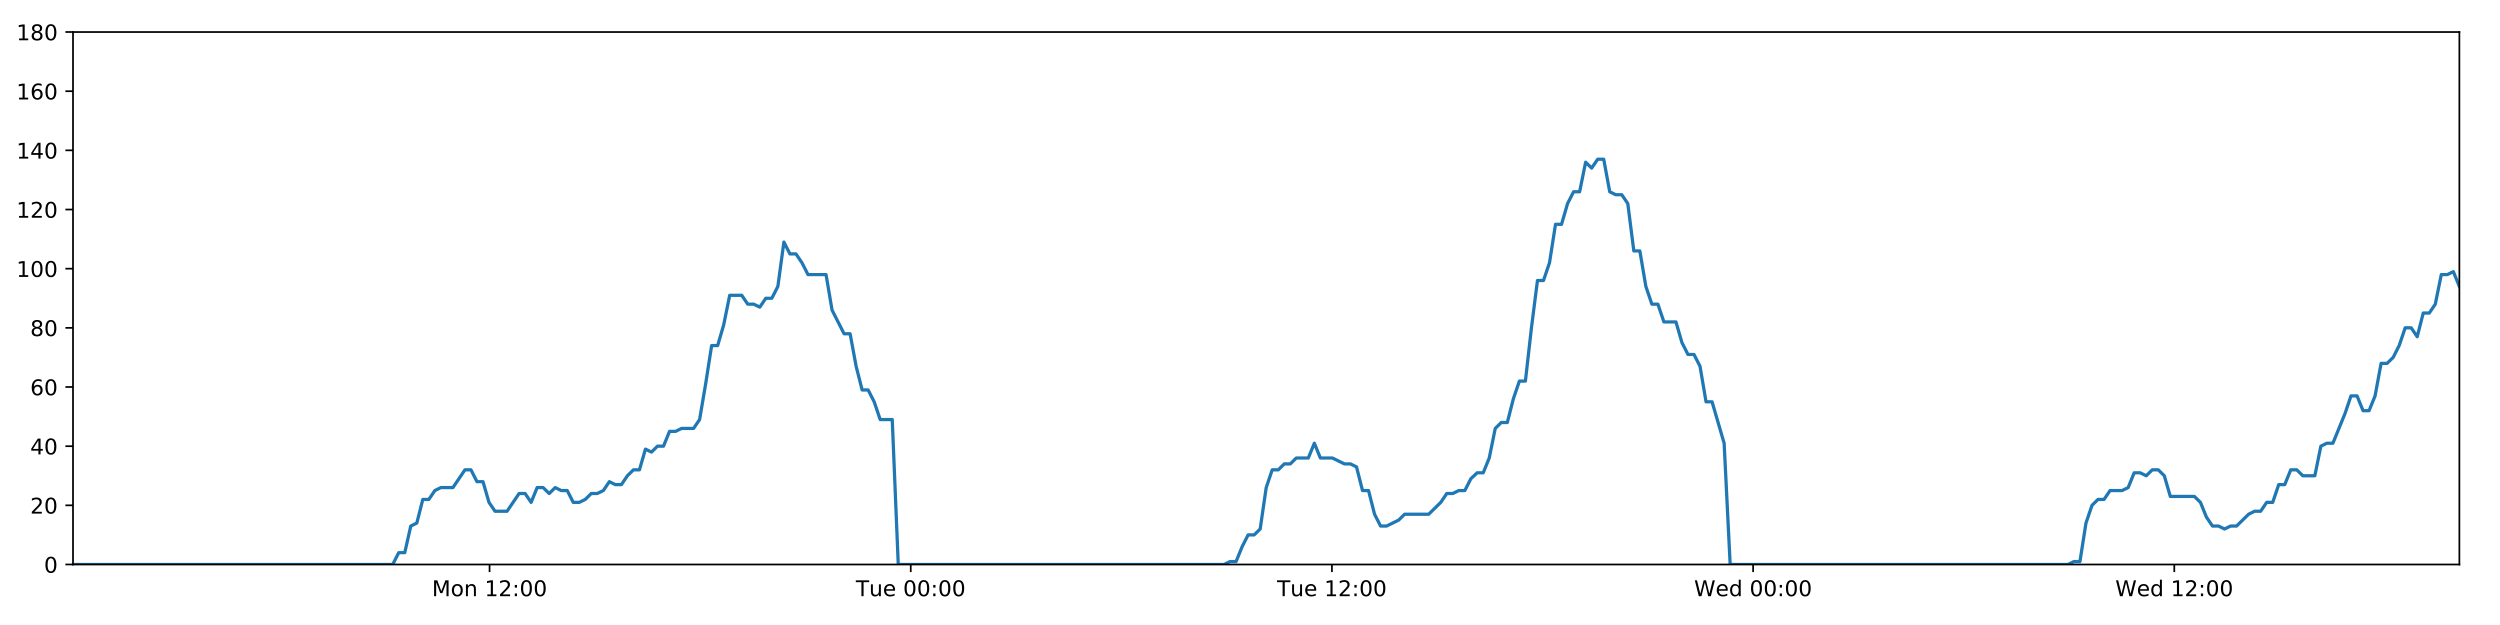
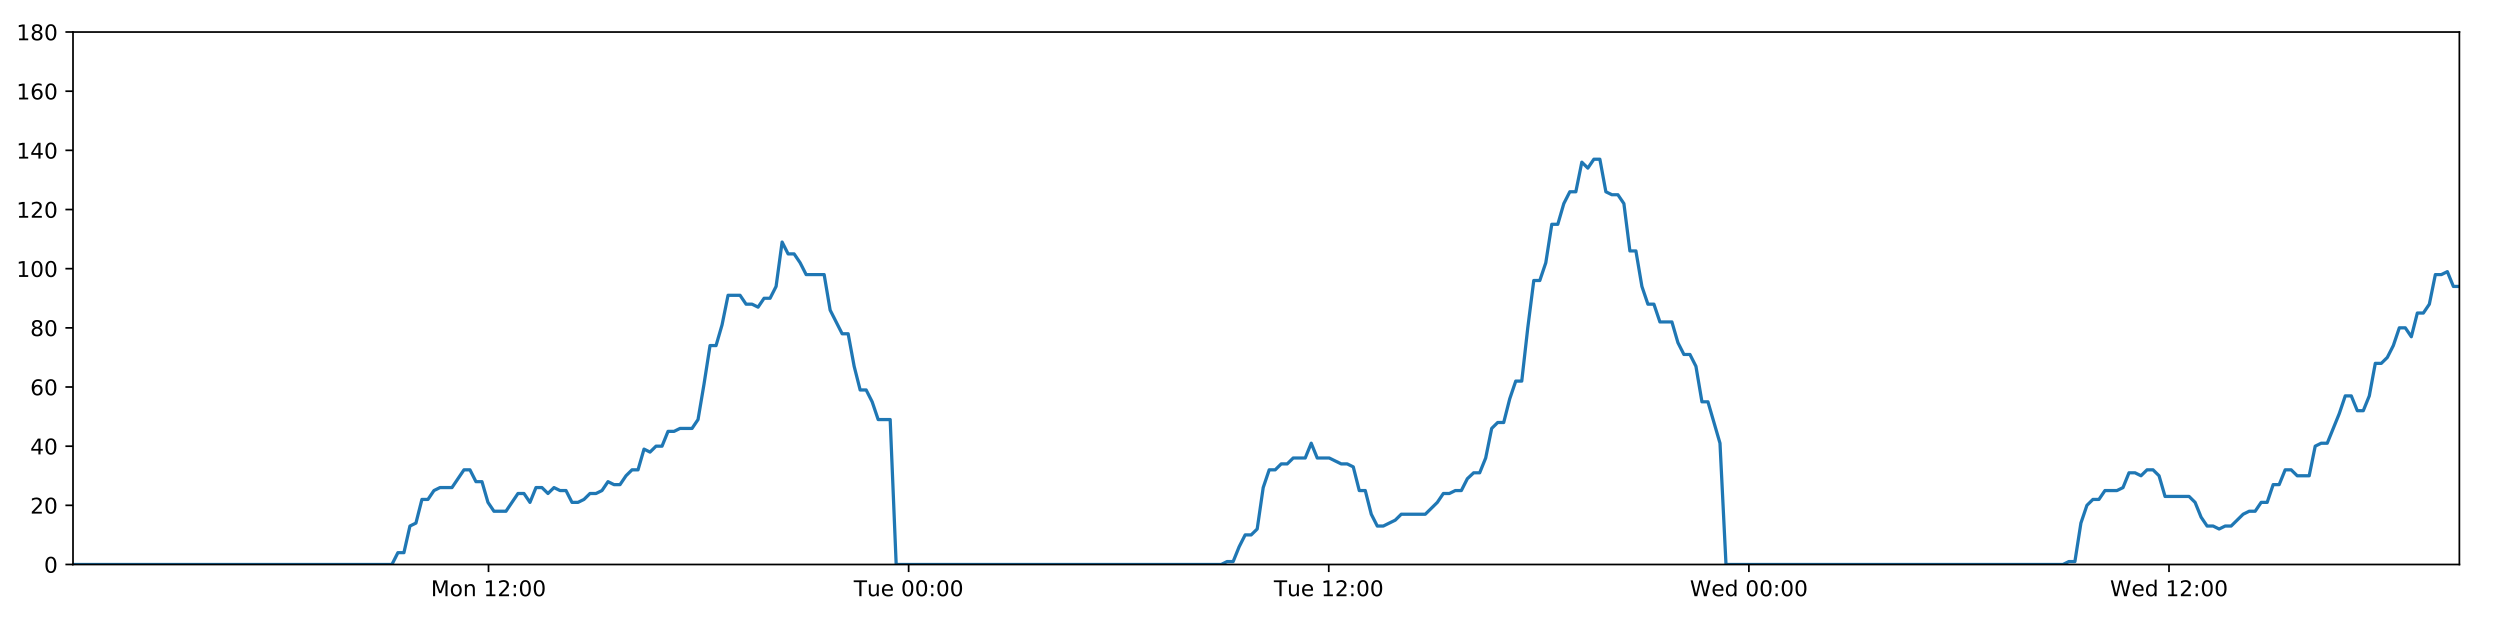
<svg xmlns="http://www.w3.org/2000/svg" xmlns:xlink="http://www.w3.org/1999/xlink" height="288pt" version="1.1" viewBox="0 0 1152 288" width="1152pt">
  <defs>
    <style type="text/css">
*{stroke-linecap:butt;stroke-linejoin:round;}
  </style>
  </defs>
  <g id="figure_1">
    <g id="patch_1">
      <path d="M 0 288  L 1152 288  L 1152 0  L 0 0  z " style="fill:#ffffff;" />
    </g>
    <g id="axes_1">
      <g id="patch_2">
        <path d="M 33.64 260.12  L 1133.28 260.12  L 1133.28 14.76  L 33.64 14.76  z " style="fill:#ffffff;" />
      </g>
      <g id="matplotlib.axis_1">
        <g id="xtick_1">
          <g id="line2d_1">
            <defs>
-               <path d="M 0 0  L 0 3.5  " id="m4cfbee84b7" style="stroke:#000000;stroke-width:0.8;" />
-             </defs>
-             <g>
-               <use style="stroke:#000000;stroke-width:0.8;" x="225.59" xlink:href="#m4cfbee84b7" y="260.12" />
+               <path d="M 0 0  L 0 3.5  " id="m20e0ee1503" style="stroke:#000000;stroke-width:0.8;" />
+             </defs>
+             <g>
+               <use style="stroke:#000000;stroke-width:0.8;" x="225.108" xlink:href="#m20e0ee1503" y="260.12" />
            </g>
          </g>
          <g id="text_1">
            <defs>
              <path d="M 9.812 72.906  L 24.516 72.906  L 43.109 23.297  L 61.812 72.906  L 76.516 72.906  L 76.516 0  L 66.891 0  L 66.891 64.016  L 48.094 14.016  L 38.188 14.016  L 19.391 64.016  L 19.391 0  L 9.812 0  z " id="DejaVuSans-77" />
              <path d="M 30.609 48.391  Q 23.391 48.391 19.188 42.75  Q 14.984 37.109 14.984 27.297  Q 14.984 17.484 19.156 11.844  Q 23.344 6.203 30.609 6.203  Q 37.797 6.203 41.984 11.859  Q 46.188 17.531 46.188 27.297  Q 46.188 37.016 41.984 42.703  Q 37.797 48.391 30.609 48.391  z M 30.609 56  Q 42.328 56 49.016 48.375  Q 55.719 40.766 55.719 27.297  Q 55.719 13.875 49.016 6.219  Q 42.328 -1.422 30.609 -1.422  Q 18.844 -1.422 12.172 6.219  Q 5.516 13.875 5.516 27.297  Q 5.516 40.766 12.172 48.375  Q 18.844 56 30.609 56  z " id="DejaVuSans-111" />
              <path d="M 54.891 33.016  L 54.891 0  L 45.906 0  L 45.906 32.719  Q 45.906 40.484 42.875 44.328  Q 39.844 48.188 33.797 48.188  Q 26.516 48.188 22.312 43.547  Q 18.109 38.922 18.109 30.906  L 18.109 0  L 9.078 0  L 9.078 54.688  L 18.109 54.688  L 18.109 46.188  Q 21.344 51.125 25.703 53.562  Q 30.078 56 35.797 56  Q 45.219 56 50.047 50.172  Q 54.891 44.344 54.891 33.016  z " id="DejaVuSans-110" />
              <path id="DejaVuSans-32" />
              <path d="M 12.406 8.297  L 28.516 8.297  L 28.516 63.922  L 10.984 60.406  L 10.984 69.391  L 28.422 72.906  L 38.281 72.906  L 38.281 8.297  L 54.391 8.297  L 54.391 0  L 12.406 0  z " id="DejaVuSans-49" />
              <path d="M 19.188 8.297  L 53.609 8.297  L 53.609 0  L 7.328 0  L 7.328 8.297  Q 12.938 14.109 22.625 23.891  Q 32.328 33.688 34.812 36.531  Q 39.547 41.844 41.422 45.531  Q 43.312 49.219 43.312 52.781  Q 43.312 58.594 39.234 62.25  Q 35.156 65.922 28.609 65.922  Q 23.969 65.922 18.812 64.312  Q 13.672 62.703 7.812 59.422  L 7.812 69.391  Q 13.766 71.781 18.938 73  Q 24.125 74.219 28.422 74.219  Q 39.75 74.219 46.484 68.547  Q 53.219 62.891 53.219 53.422  Q 53.219 48.922 51.531 44.891  Q 49.859 40.875 45.406 35.406  Q 44.188 33.984 37.641 27.219  Q 31.109 20.453 19.188 8.297  z " id="DejaVuSans-50" />
              <path d="M 11.719 12.406  L 22.016 12.406  L 22.016 0  L 11.719 0  z M 11.719 51.703  L 22.016 51.703  L 22.016 39.312  L 11.719 39.312  z " id="DejaVuSans-58" />
              <path d="M 31.781 66.406  Q 24.172 66.406 20.328 58.906  Q 16.5 51.422 16.5 36.375  Q 16.5 21.391 20.328 13.891  Q 24.172 6.391 31.781 6.391  Q 39.453 6.391 43.281 13.891  Q 47.125 21.391 47.125 36.375  Q 47.125 51.422 43.281 58.906  Q 39.453 66.406 31.781 66.406  z M 31.781 74.219  Q 44.047 74.219 50.516 64.516  Q 56.984 54.828 56.984 36.375  Q 56.984 17.969 50.516 8.266  Q 44.047 -1.422 31.781 -1.422  Q 19.531 -1.422 13.062 8.266  Q 6.594 17.969 6.594 36.375  Q 6.594 54.828 13.062 64.516  Q 19.531 74.219 31.781 74.219  z " id="DejaVuSans-48" />
            </defs>
-             <g transform="translate(199.0496 274.7184)scale(0.1 -0.1)">
+             <g transform="translate(198.5671 274.7184)scale(0.1 -0.1)">
              <use xlink:href="#DejaVuSans-77" />
              <use x="86.279" xlink:href="#DejaVuSans-111" />
              <use x="147.461" xlink:href="#DejaVuSans-110" />
              <use x="210.84" xlink:href="#DejaVuSans-32" />
              <use x="242.627" xlink:href="#DejaVuSans-49" />
              <use x="306.25" xlink:href="#DejaVuSans-50" />
              <use x="369.873" xlink:href="#DejaVuSans-58" />
              <use x="403.564" xlink:href="#DejaVuSans-48" />
              <use x="467.188" xlink:href="#DejaVuSans-48" />
            </g>
          </g>
        </g>
        <g id="xtick_2">
          <g id="line2d_2">
            <g>
-               <use style="stroke:#000000;stroke-width:0.8;" x="419.671" xlink:href="#m4cfbee84b7" y="260.12" />
+               <use style="stroke:#000000;stroke-width:0.8;" x="418.701" xlink:href="#m20e0ee1503" y="260.12" />
            </g>
          </g>
          <g id="text_2">
            <defs>
              <path d="M -0.297 72.906  L 61.375 72.906  L 61.375 64.594  L 35.5 64.594  L 35.5 0  L 25.594 0  L 25.594 64.594  L -0.297 64.594  z " id="DejaVuSans-84" />
              <path d="M 8.5 21.578  L 8.5 54.688  L 17.484 54.688  L 17.484 21.922  Q 17.484 14.156 20.5 10.266  Q 23.531 6.391 29.594 6.391  Q 36.859 6.391 41.078 11.031  Q 45.312 15.672 45.312 23.688  L 45.312 54.688  L 54.297 54.688  L 54.297 0  L 45.312 0  L 45.312 8.406  Q 42.047 3.422 37.719 1  Q 33.406 -1.422 27.688 -1.422  Q 18.266 -1.422 13.375 4.438  Q 8.5 10.297 8.5 21.578  z M 31.109 56  z " id="DejaVuSans-117" />
              <path d="M 56.203 29.594  L 56.203 25.203  L 14.891 25.203  Q 15.484 15.922 20.484 11.062  Q 25.484 6.203 34.422 6.203  Q 39.594 6.203 44.453 7.469  Q 49.312 8.734 54.109 11.281  L 54.109 2.781  Q 49.266 0.734 44.188 -0.344  Q 39.109 -1.422 33.891 -1.422  Q 20.797 -1.422 13.156 6.188  Q 5.516 13.812 5.516 26.812  Q 5.516 40.234 12.766 48.109  Q 20.016 56 32.328 56  Q 43.359 56 49.781 48.891  Q 56.203 41.797 56.203 29.594  z M 47.219 32.234  Q 47.125 39.594 43.094 43.984  Q 39.062 48.391 32.422 48.391  Q 24.906 48.391 20.391 44.141  Q 15.875 39.891 15.188 32.172  z " id="DejaVuSans-101" />
            </defs>
-             <g transform="translate(394.385 274.7184)scale(0.1 -0.1)">
+             <g transform="translate(393.4146 274.7184)scale(0.1 -0.1)">
              <use xlink:href="#DejaVuSans-84" />
              <use x="60.85" xlink:href="#DejaVuSans-117" />
              <use x="124.229" xlink:href="#DejaVuSans-101" />
              <use x="185.752" xlink:href="#DejaVuSans-32" />
              <use x="217.539" xlink:href="#DejaVuSans-48" />
              <use x="281.162" xlink:href="#DejaVuSans-48" />
              <use x="344.785" xlink:href="#DejaVuSans-58" />
              <use x="378.477" xlink:href="#DejaVuSans-48" />
              <use x="442.1" xlink:href="#DejaVuSans-48" />
            </g>
          </g>
        </g>
        <g id="xtick_3">
          <g id="line2d_3">
            <g>
-               <use style="stroke:#000000;stroke-width:0.8;" x="613.752" xlink:href="#m4cfbee84b7" y="260.12" />
+               <use style="stroke:#000000;stroke-width:0.8;" x="612.293" xlink:href="#m20e0ee1503" y="260.12" />
            </g>
          </g>
          <g id="text_3">
-             <g transform="translate(588.4656 274.7184)scale(0.1 -0.1)">
+             <g transform="translate(587.0074 274.7184)scale(0.1 -0.1)">
              <use xlink:href="#DejaVuSans-84" />
              <use x="60.85" xlink:href="#DejaVuSans-117" />
              <use x="124.229" xlink:href="#DejaVuSans-101" />
              <use x="185.752" xlink:href="#DejaVuSans-32" />
              <use x="217.539" xlink:href="#DejaVuSans-49" />
              <use x="281.162" xlink:href="#DejaVuSans-50" />
              <use x="344.785" xlink:href="#DejaVuSans-58" />
              <use x="378.477" xlink:href="#DejaVuSans-48" />
              <use x="442.1" xlink:href="#DejaVuSans-48" />
            </g>
          </g>
        </g>
        <g id="xtick_4">
          <g id="line2d_4">
            <g>
-               <use style="stroke:#000000;stroke-width:0.8;" x="807.832" xlink:href="#m4cfbee84b7" y="260.12" />
+               <use style="stroke:#000000;stroke-width:0.8;" x="805.886" xlink:href="#m20e0ee1503" y="260.12" />
            </g>
          </g>
          <g id="text_4">
            <defs>
              <path d="M 3.328 72.906  L 13.281 72.906  L 28.609 11.281  L 43.891 72.906  L 54.984 72.906  L 70.312 11.281  L 85.594 72.906  L 95.609 72.906  L 77.297 0  L 64.891 0  L 49.516 63.281  L 33.984 0  L 21.578 0  z " id="DejaVuSans-87" />
              <path d="M 45.406 46.391  L 45.406 75.984  L 54.391 75.984  L 54.391 0  L 45.406 0  L 45.406 8.203  Q 42.578 3.328 38.25 0.953  Q 33.938 -1.422 27.875 -1.422  Q 17.969 -1.422 11.734 6.484  Q 5.516 14.406 5.516 27.297  Q 5.516 40.188 11.734 48.094  Q 17.969 56 27.875 56  Q 33.938 56 38.25 53.625  Q 42.578 51.266 45.406 46.391  z M 14.797 27.297  Q 14.797 17.391 18.875 11.75  Q 22.953 6.109 30.078 6.109  Q 37.203 6.109 41.297 11.75  Q 45.406 17.391 45.406 27.297  Q 45.406 37.203 41.297 42.844  Q 37.203 48.484 30.078 48.484  Q 22.953 48.484 18.875 42.844  Q 14.797 37.203 14.797 27.297  z " id="DejaVuSans-100" />
            </defs>
-             <g transform="translate(780.6431 274.7184)scale(0.1 -0.1)">
+             <g transform="translate(778.697 274.7184)scale(0.1 -0.1)">
              <use xlink:href="#DejaVuSans-87" />
              <use x="98.799" xlink:href="#DejaVuSans-101" />
              <use x="160.322" xlink:href="#DejaVuSans-100" />
              <use x="223.799" xlink:href="#DejaVuSans-32" />
              <use x="255.586" xlink:href="#DejaVuSans-48" />
              <use x="319.209" xlink:href="#DejaVuSans-48" />
              <use x="382.832" xlink:href="#DejaVuSans-58" />
              <use x="416.523" xlink:href="#DejaVuSans-48" />
              <use x="480.146" xlink:href="#DejaVuSans-48" />
            </g>
          </g>
        </g>
        <g id="xtick_5">
          <g id="line2d_5">
            <g>
-               <use style="stroke:#000000;stroke-width:0.8;" x="1001.913" xlink:href="#m4cfbee84b7" y="260.12" />
+               <use style="stroke:#000000;stroke-width:0.8;" x="999.479" xlink:href="#m20e0ee1503" y="260.12" />
            </g>
          </g>
          <g id="text_5">
-             <g transform="translate(974.7238 274.7184)scale(0.1 -0.1)">
+             <g transform="translate(972.2898 274.7184)scale(0.1 -0.1)">
              <use xlink:href="#DejaVuSans-87" />
              <use x="98.799" xlink:href="#DejaVuSans-101" />
              <use x="160.322" xlink:href="#DejaVuSans-100" />
              <use x="223.799" xlink:href="#DejaVuSans-32" />
              <use x="255.586" xlink:href="#DejaVuSans-49" />
              <use x="319.209" xlink:href="#DejaVuSans-50" />
              <use x="382.832" xlink:href="#DejaVuSans-58" />
              <use x="416.523" xlink:href="#DejaVuSans-48" />
              <use x="480.146" xlink:href="#DejaVuSans-48" />
            </g>
          </g>
        </g>
      </g>
      <g id="matplotlib.axis_2">
        <g id="ytick_1">
          <g id="line2d_6">
            <defs>
-               <path d="M 0 0  L -3.5 0  " id="m6c563fd2a3" style="stroke:#000000;stroke-width:0.8;" />
-             </defs>
-             <g>
-               <use style="stroke:#000000;stroke-width:0.8;" x="33.64" xlink:href="#m6c563fd2a3" y="260.12" />
+               <path d="M 0 0  L -3.5 0  " id="m3af9e2d1c4" style="stroke:#000000;stroke-width:0.8;" />
+             </defs>
+             <g>
+               <use style="stroke:#000000;stroke-width:0.8;" x="33.64" xlink:href="#m3af9e2d1c4" y="260.12" />
            </g>
          </g>
          <g id="text_6">
            <g transform="translate(20.2775 263.9192)scale(0.1 -0.1)">
              <use xlink:href="#DejaVuSans-48" />
            </g>
          </g>
        </g>
        <g id="ytick_2">
          <g id="line2d_7">
            <g>
-               <use style="stroke:#000000;stroke-width:0.8;" x="33.64" xlink:href="#m6c563fd2a3" y="232.858" />
+               <use style="stroke:#000000;stroke-width:0.8;" x="33.64" xlink:href="#m3af9e2d1c4" y="232.858" />
            </g>
          </g>
          <g id="text_7">
            <g transform="translate(13.915 236.657)scale(0.1 -0.1)">
              <use xlink:href="#DejaVuSans-50" />
              <use x="63.623" xlink:href="#DejaVuSans-48" />
            </g>
          </g>
        </g>
        <g id="ytick_3">
          <g id="line2d_8">
            <g>
-               <use style="stroke:#000000;stroke-width:0.8;" x="33.64" xlink:href="#m6c563fd2a3" y="205.596" />
+               <use style="stroke:#000000;stroke-width:0.8;" x="33.64" xlink:href="#m3af9e2d1c4" y="205.596" />
            </g>
          </g>
          <g id="text_8">
            <defs>
              <path d="M 37.797 64.312  L 12.891 25.391  L 37.797 25.391  z M 35.203 72.906  L 47.609 72.906  L 47.609 25.391  L 58.016 25.391  L 58.016 17.188  L 47.609 17.188  L 47.609 0  L 37.797 0  L 37.797 17.188  L 4.891 17.188  L 4.891 26.703  z " id="DejaVuSans-52" />
            </defs>
            <g transform="translate(13.915 209.3948)scale(0.1 -0.1)">
              <use xlink:href="#DejaVuSans-52" />
              <use x="63.623" xlink:href="#DejaVuSans-48" />
            </g>
          </g>
        </g>
        <g id="ytick_4">
          <g id="line2d_9">
            <g>
-               <use style="stroke:#000000;stroke-width:0.8;" x="33.64" xlink:href="#m6c563fd2a3" y="178.333" />
+               <use style="stroke:#000000;stroke-width:0.8;" x="33.64" xlink:href="#m3af9e2d1c4" y="178.333" />
            </g>
          </g>
          <g id="text_9">
            <defs>
              <path d="M 33.016 40.375  Q 26.375 40.375 22.484 35.828  Q 18.609 31.297 18.609 23.391  Q 18.609 15.531 22.484 10.953  Q 26.375 6.391 33.016 6.391  Q 39.656 6.391 43.531 10.953  Q 47.406 15.531 47.406 23.391  Q 47.406 31.297 43.531 35.828  Q 39.656 40.375 33.016 40.375  z M 52.594 71.297  L 52.594 62.312  Q 48.875 64.062 45.094 64.984  Q 41.312 65.922 37.594 65.922  Q 27.828 65.922 22.672 59.328  Q 17.531 52.734 16.797 39.406  Q 19.672 43.656 24.016 45.922  Q 28.375 48.188 33.594 48.188  Q 44.578 48.188 50.953 41.516  Q 57.328 34.859 57.328 23.391  Q 57.328 12.156 50.688 5.359  Q 44.047 -1.422 33.016 -1.422  Q 20.359 -1.422 13.672 8.266  Q 6.984 17.969 6.984 36.375  Q 6.984 53.656 15.188 63.938  Q 23.391 74.219 37.203 74.219  Q 40.922 74.219 44.703 73.484  Q 48.484 72.75 52.594 71.297  z " id="DejaVuSans-54" />
            </defs>
            <g transform="translate(13.915 182.1326)scale(0.1 -0.1)">
              <use xlink:href="#DejaVuSans-54" />
              <use x="63.623" xlink:href="#DejaVuSans-48" />
            </g>
          </g>
        </g>
        <g id="ytick_5">
          <g id="line2d_10">
            <g>
-               <use style="stroke:#000000;stroke-width:0.8;" x="33.64" xlink:href="#m6c563fd2a3" y="151.071" />
+               <use style="stroke:#000000;stroke-width:0.8;" x="33.64" xlink:href="#m3af9e2d1c4" y="151.071" />
            </g>
          </g>
          <g id="text_10">
            <defs>
              <path d="M 31.781 34.625  Q 24.75 34.625 20.719 30.859  Q 16.703 27.094 16.703 20.516  Q 16.703 13.922 20.719 10.156  Q 24.75 6.391 31.781 6.391  Q 38.812 6.391 42.859 10.172  Q 46.922 13.969 46.922 20.516  Q 46.922 27.094 42.891 30.859  Q 38.875 34.625 31.781 34.625  z M 21.922 38.812  Q 15.578 40.375 12.031 44.719  Q 8.5 49.078 8.5 55.328  Q 8.5 64.062 14.719 69.141  Q 20.953 74.219 31.781 74.219  Q 42.672 74.219 48.875 69.141  Q 55.078 64.062 55.078 55.328  Q 55.078 49.078 51.531 44.719  Q 48 40.375 41.703 38.812  Q 48.828 37.156 52.797 32.312  Q 56.781 27.484 56.781 20.516  Q 56.781 9.906 50.312 4.234  Q 43.844 -1.422 31.781 -1.422  Q 19.734 -1.422 13.25 4.234  Q 6.781 9.906 6.781 20.516  Q 6.781 27.484 10.781 32.312  Q 14.797 37.156 21.922 38.812  z M 18.312 54.391  Q 18.312 48.734 21.844 45.562  Q 25.391 42.391 31.781 42.391  Q 38.141 42.391 41.719 45.562  Q 45.312 48.734 45.312 54.391  Q 45.312 60.062 41.719 63.234  Q 38.141 66.406 31.781 66.406  Q 25.391 66.406 21.844 63.234  Q 18.312 60.062 18.312 54.391  z " id="DejaVuSans-56" />
            </defs>
            <g transform="translate(13.915 154.8703)scale(0.1 -0.1)">
              <use xlink:href="#DejaVuSans-56" />
              <use x="63.623" xlink:href="#DejaVuSans-48" />
            </g>
          </g>
        </g>
        <g id="ytick_6">
          <g id="line2d_11">
            <g>
-               <use style="stroke:#000000;stroke-width:0.8;" x="33.64" xlink:href="#m6c563fd2a3" y="123.809" />
+               <use style="stroke:#000000;stroke-width:0.8;" x="33.64" xlink:href="#m3af9e2d1c4" y="123.809" />
            </g>
          </g>
          <g id="text_11">
            <g transform="translate(7.5525 127.6081)scale(0.1 -0.1)">
              <use xlink:href="#DejaVuSans-49" />
              <use x="63.623" xlink:href="#DejaVuSans-48" />
              <use x="127.246" xlink:href="#DejaVuSans-48" />
            </g>
          </g>
        </g>
        <g id="ytick_7">
          <g id="line2d_12">
            <g>
-               <use style="stroke:#000000;stroke-width:0.8;" x="33.64" xlink:href="#m6c563fd2a3" y="96.547" />
+               <use style="stroke:#000000;stroke-width:0.8;" x="33.64" xlink:href="#m3af9e2d1c4" y="96.547" />
            </g>
          </g>
          <g id="text_12">
            <g transform="translate(7.5525 100.3459)scale(0.1 -0.1)">
              <use xlink:href="#DejaVuSans-49" />
              <use x="63.623" xlink:href="#DejaVuSans-50" />
              <use x="127.246" xlink:href="#DejaVuSans-48" />
            </g>
          </g>
        </g>
        <g id="ytick_8">
          <g id="line2d_13">
            <g>
-               <use style="stroke:#000000;stroke-width:0.8;" x="33.64" xlink:href="#m6c563fd2a3" y="69.284" />
+               <use style="stroke:#000000;stroke-width:0.8;" x="33.64" xlink:href="#m3af9e2d1c4" y="69.284" />
            </g>
          </g>
          <g id="text_13">
            <g transform="translate(7.5525 73.08366)scale(0.1 -0.1)">
              <use xlink:href="#DejaVuSans-49" />
              <use x="63.623" xlink:href="#DejaVuSans-52" />
              <use x="127.246" xlink:href="#DejaVuSans-48" />
            </g>
          </g>
        </g>
        <g id="ytick_9">
          <g id="line2d_14">
            <g>
-               <use style="stroke:#000000;stroke-width:0.8;" x="33.64" xlink:href="#m6c563fd2a3" y="42.022" />
+               <use style="stroke:#000000;stroke-width:0.8;" x="33.64" xlink:href="#m3af9e2d1c4" y="42.022" />
            </g>
          </g>
          <g id="text_14">
            <g transform="translate(7.5525 45.82144)scale(0.1 -0.1)">
              <use xlink:href="#DejaVuSans-49" />
              <use x="63.623" xlink:href="#DejaVuSans-54" />
              <use x="127.246" xlink:href="#DejaVuSans-48" />
            </g>
          </g>
        </g>
        <g id="ytick_10">
          <g id="line2d_15">
            <g>
-               <use style="stroke:#000000;stroke-width:0.8;" x="33.64" xlink:href="#m6c563fd2a3" y="14.76" />
+               <use style="stroke:#000000;stroke-width:0.8;" x="33.64" xlink:href="#m3af9e2d1c4" y="14.76" />
            </g>
          </g>
          <g id="text_15">
            <g transform="translate(7.5525 18.55922)scale(0.1 -0.1)">
              <use xlink:href="#DejaVuSans-49" />
              <use x="63.623" xlink:href="#DejaVuSans-56" />
              <use x="127.246" xlink:href="#DejaVuSans-48" />
            </g>
          </g>
        </g>
      </g>
      <g id="line2d_16">
-         <path clip-path="url(#pfb7a3c864c)" d="M 33.64 260.12  L 180.962 260.12  L 183.736 254.668  L 186.508 254.668  L 189.286 242.4  L 192.057 241.036  L 194.828 230.132  L 197.607 230.132  L 200.389 226.042  L 203.162 224.679  L 208.706 224.679  L 214.247 216.5  L 217.019 216.5  L 219.789 221.953  L 222.562 221.953  L 225.332 231.495  L 228.106 235.584  L 233.65 235.584  L 239.198 227.405  L 241.969 227.405  L 244.741 231.495  L 247.514 224.679  L 250.284 224.679  L 253.054 227.405  L 255.836 224.679  L 258.609 226.042  L 261.382 226.042  L 264.153 231.495  L 266.925 231.495  L 269.695 230.132  L 272.465 227.405  L 275.236 227.405  L 278.011 226.042  L 280.786 221.953  L 283.56 223.316  L 286.337 223.316  L 289.11 219.227  L 291.882 216.5  L 294.653 216.5  L 297.425 206.959  L 300.198 208.322  L 302.97 205.596  L 305.744 205.596  L 308.516 198.78  L 311.287 198.78  L 314.059 197.417  L 319.605 197.417  L 322.376 193.328  L 325.148 176.97  L 327.919 159.25  L 330.694 159.25  L 333.473 149.708  L 336.247 136.077  L 341.795 136.077  L 344.568 140.166  L 347.34 140.166  L 350.115 141.529  L 352.888 137.44  L 355.661 137.44  L 358.437 131.988  L 361.219 111.541  L 363.993 116.993  L 366.77 116.993  L 369.544 121.083  L 372.324 126.535  L 380.64 126.535  L 383.412 142.892  L 388.953 153.797  L 391.73 153.797  L 394.502 168.792  L 397.276 179.696  L 400.047 179.696  L 402.82 185.149  L 405.593 193.328  L 411.143 193.328  L 413.916 260.12  L 564.079 260.12  L 566.807 258.757  L 569.586 258.757  L 572.358 251.941  L 575.129 246.489  L 577.908 246.489  L 580.691 243.763  L 583.465 224.679  L 586.24 216.5  L 589.012 216.5  L 591.785 213.774  L 594.557 213.774  L 597.33 211.048  L 602.876 211.048  L 605.651 204.232  L 608.426 211.048  L 613.969 211.048  L 619.518 213.774  L 622.297 213.774  L 625.071 215.137  L 627.844 226.042  L 630.617 226.042  L 633.389 236.947  L 636.166 242.4  L 638.936 242.4  L 644.481 239.673  L 647.256 236.947  L 658.356 236.947  L 663.905 231.495  L 666.682 227.405  L 669.456 227.405  L 672.23 226.042  L 675.001 226.042  L 677.775 220.59  L 680.692 217.864  L 683.468 217.864  L 686.243 211.048  L 689.015 197.417  L 691.789 194.691  L 694.567 194.691  L 697.348 183.786  L 700.129 175.607  L 702.907 175.607  L 705.685 151.071  L 708.463 129.261  L 711.238 129.261  L 714.01 121.083  L 716.783 103.362  L 719.556 103.362  L 722.33 93.82  L 725.114 88.368  L 727.887 88.368  L 730.659 74.737  L 733.436 77.463  L 736.217 73.374  L 738.99 73.374  L 741.764 88.368  L 744.54 89.731  L 747.313 89.731  L 750.091 93.82  L 752.863 115.63  L 755.638 115.63  L 758.412 131.988  L 761.184 140.166  L 763.956 140.166  L 766.728 148.345  L 772.271 148.345  L 775.047 157.887  L 777.82 163.339  L 780.597 163.339  L 783.368 168.792  L 786.146 185.149  L 788.918 185.149  L 794.481 204.232  L 797.259 260.12  L 952.938 260.12  L 955.666 258.757  L 958.438 258.757  L 961.213 241.036  L 963.992 232.858  L 966.766 230.132  L 969.539 230.132  L 972.327 226.042  L 977.877 226.042  L 980.657 224.679  L 983.432 217.864  L 986.206 217.864  L 988.98 219.227  L 991.759 216.5  L 994.536 216.5  L 997.309 219.227  L 1000.083 228.768  L 1011.191 228.768  L 1013.964 231.495  L 1016.736 238.31  L 1019.514 242.4  L 1022.292 242.4  L 1025.066 243.763  L 1027.843 242.4  L 1030.615 242.4  L 1036.165 236.947  L 1038.938 235.584  L 1041.71 235.584  L 1044.485 231.495  L 1047.258 231.495  L 1050.031 223.316  L 1052.804 223.316  L 1055.578 216.5  L 1058.351 216.5  L 1061.128 219.227  L 1066.672 219.227  L 1069.45 205.596  L 1072.228 204.232  L 1075.008 204.232  L 1080.564 190.601  L 1083.336 182.423  L 1086.12 182.423  L 1088.894 189.238  L 1091.666 189.238  L 1094.436 182.423  L 1097.21 167.428  L 1099.982 167.428  L 1102.764 164.702  L 1105.535 159.25  L 1108.308 151.071  L 1111.079 151.071  L 1113.851 155.16  L 1116.628 144.256  L 1119.403 144.256  L 1122.178 140.166  L 1124.952 126.535  L 1127.729 126.535  L 1130.503 125.172  L 1133.28 131.988  L 1133.28 131.988  " style="fill:none;stroke:#1f77b4;stroke-linecap:square;stroke-width:1.5;" />
+         <path clip-path="url(#pad821ad112)" d="M 33.64 260.12  L 180.592 260.12  L 183.359 254.668  L 186.124 254.668  L 188.895 242.4  L 191.659 241.036  L 194.423 230.132  L 197.195 230.132  L 199.969 226.042  L 202.735 224.679  L 208.265 224.679  L 213.793 216.5  L 216.558 216.5  L 219.321 221.953  L 222.087 221.953  L 224.85 231.495  L 227.617 235.584  L 233.147 235.584  L 238.682 227.405  L 241.445 227.405  L 244.21 231.495  L 246.976 224.679  L 249.739 224.679  L 252.502 227.405  L 255.278 224.679  L 258.044 226.042  L 260.809 226.042  L 263.574 231.495  L 266.339 231.495  L 269.102 230.132  L 271.864 227.405  L 274.629 227.405  L 277.397 226.042  L 280.165 221.953  L 282.932 223.316  L 285.702 223.316  L 288.468 219.227  L 291.233 216.5  L 293.997 216.5  L 296.762 206.959  L 299.528 208.322  L 302.293 205.596  L 305.06 205.596  L 307.825 198.78  L 310.589 198.78  L 313.354 197.417  L 318.887 197.417  L 321.651 193.328  L 324.415 176.97  L 327.18 159.25  L 329.948 159.25  L 332.719 149.708  L 335.487 136.077  L 341.02 136.077  L 343.787 140.166  L 346.551 140.166  L 349.319 141.529  L 352.086 137.44  L 354.851 137.44  L 357.621 131.988  L 360.396 111.541  L 363.162 116.993  L 365.932 116.993  L 368.699 121.083  L 371.473 126.535  L 379.768 126.535  L 382.533 142.892  L 388.06 153.797  L 390.83 153.797  L 393.594 168.792  L 396.362 179.696  L 399.126 179.696  L 401.892 185.149  L 404.658 193.328  L 410.194 193.328  L 412.96 260.12  L 562.745 260.12  L 565.466 258.757  L 568.239 258.757  L 571.003 251.941  L 573.768 246.489  L 576.539 246.489  L 579.316 243.763  L 582.082 224.679  L 584.85 216.5  L 587.616 216.5  L 590.382 213.774  L 593.147 213.774  L 595.913 211.048  L 601.446 211.048  L 604.213 204.232  L 606.981 211.048  L 612.51 211.048  L 618.045 213.774  L 620.817 213.774  L 623.584 215.137  L 626.35 226.042  L 629.116 226.042  L 631.882 236.947  L 634.651 242.4  L 637.415 242.4  L 642.946 239.673  L 645.713 236.947  L 656.785 236.947  L 662.321 231.495  L 665.091 227.405  L 667.857 227.405  L 670.625 226.042  L 673.389 226.042  L 676.155 220.59  L 679.065 217.864  L 681.835 217.864  L 684.602 211.048  L 687.368 197.417  L 690.135 194.691  L 692.905 194.691  L 695.68 183.786  L 698.454 175.607  L 701.224 175.607  L 703.996 151.071  L 706.766 129.261  L 709.535 129.261  L 712.3 121.083  L 715.065 103.362  L 717.832 103.362  L 720.599 93.82  L 723.376 88.368  L 726.142 88.368  L 728.907 74.737  L 731.677 77.463  L 734.451 73.374  L 737.217 73.374  L 739.983 88.368  L 742.753 89.731  L 745.519 89.731  L 748.29 93.82  L 751.055 115.63  L 753.823 115.63  L 756.59 131.988  L 759.355 140.166  L 762.12 140.166  L 764.885 148.345  L 770.414 148.345  L 773.183 157.887  L 775.949 163.339  L 778.719 163.339  L 781.484 168.792  L 784.254 185.149  L 787.019 185.149  L 792.569 204.232  L 795.339 260.12  L 950.627 260.12  L 953.348 258.757  L 956.113 258.757  L 958.881 241.036  L 961.653 232.858  L 964.42 230.132  L 967.187 230.132  L 969.967 226.042  L 975.503 226.042  L 978.276 224.679  L 981.044 217.864  L 983.811 217.864  L 986.578 219.227  L 989.351 216.5  L 992.121 216.5  L 994.887 219.227  L 997.653 228.768  L 1008.733 228.768  L 1011.5 231.495  L 1014.265 238.31  L 1017.035 242.4  L 1019.807 242.4  L 1022.574 243.763  L 1025.344 242.4  L 1028.108 242.4  L 1033.644 236.947  L 1036.411 235.584  L 1039.176 235.584  L 1041.944 231.495  L 1044.71 231.495  L 1047.476 223.316  L 1050.242 223.316  L 1053.009 216.5  L 1055.775 216.5  L 1058.546 219.227  L 1064.075 219.227  L 1066.846 205.596  L 1069.617 204.232  L 1072.391 204.232  L 1077.932 190.601  L 1080.697 182.423  L 1083.474 182.423  L 1086.242 189.238  L 1089.006 189.238  L 1091.77 182.423  L 1094.536 167.428  L 1097.301 167.428  L 1100.076 164.702  L 1102.841 159.25  L 1105.607 151.071  L 1108.371 151.071  L 1111.136 155.16  L 1113.905 144.256  L 1116.673 144.256  L 1119.442 140.166  L 1122.209 126.535  L 1124.979 126.535  L 1127.745 125.172  L 1130.516 131.988  L 1133.28 131.988  L 1133.28 131.988  " style="fill:none;stroke:#1f77b4;stroke-linecap:square;stroke-width:1.5;" />
      </g>
      <g id="patch_3">
        <path d="M 33.64 260.12  L 33.64 14.76  " style="fill:none;stroke:#000000;stroke-linecap:square;stroke-linejoin:miter;stroke-width:0.8;" />
      </g>
      <g id="patch_4">
        <path d="M 1133.28 260.12  L 1133.28 14.76  " style="fill:none;stroke:#000000;stroke-linecap:square;stroke-linejoin:miter;stroke-width:0.8;" />
      </g>
      <g id="patch_5">
        <path d="M 33.64 260.12  L 1133.28 260.12  " style="fill:none;stroke:#000000;stroke-linecap:square;stroke-linejoin:miter;stroke-width:0.8;" />
      </g>
      <g id="patch_6">
        <path d="M 33.64 14.76  L 1133.28 14.76  " style="fill:none;stroke:#000000;stroke-linecap:square;stroke-linejoin:miter;stroke-width:0.8;" />
      </g>
    </g>
  </g>
  <defs>
-     <clipPath id="pfb7a3c864c">
+     <clipPath id="pad821ad112">
      <rect height="245.36" width="1099.64" x="33.64" y="14.76" />
    </clipPath>
  </defs>
</svg>
